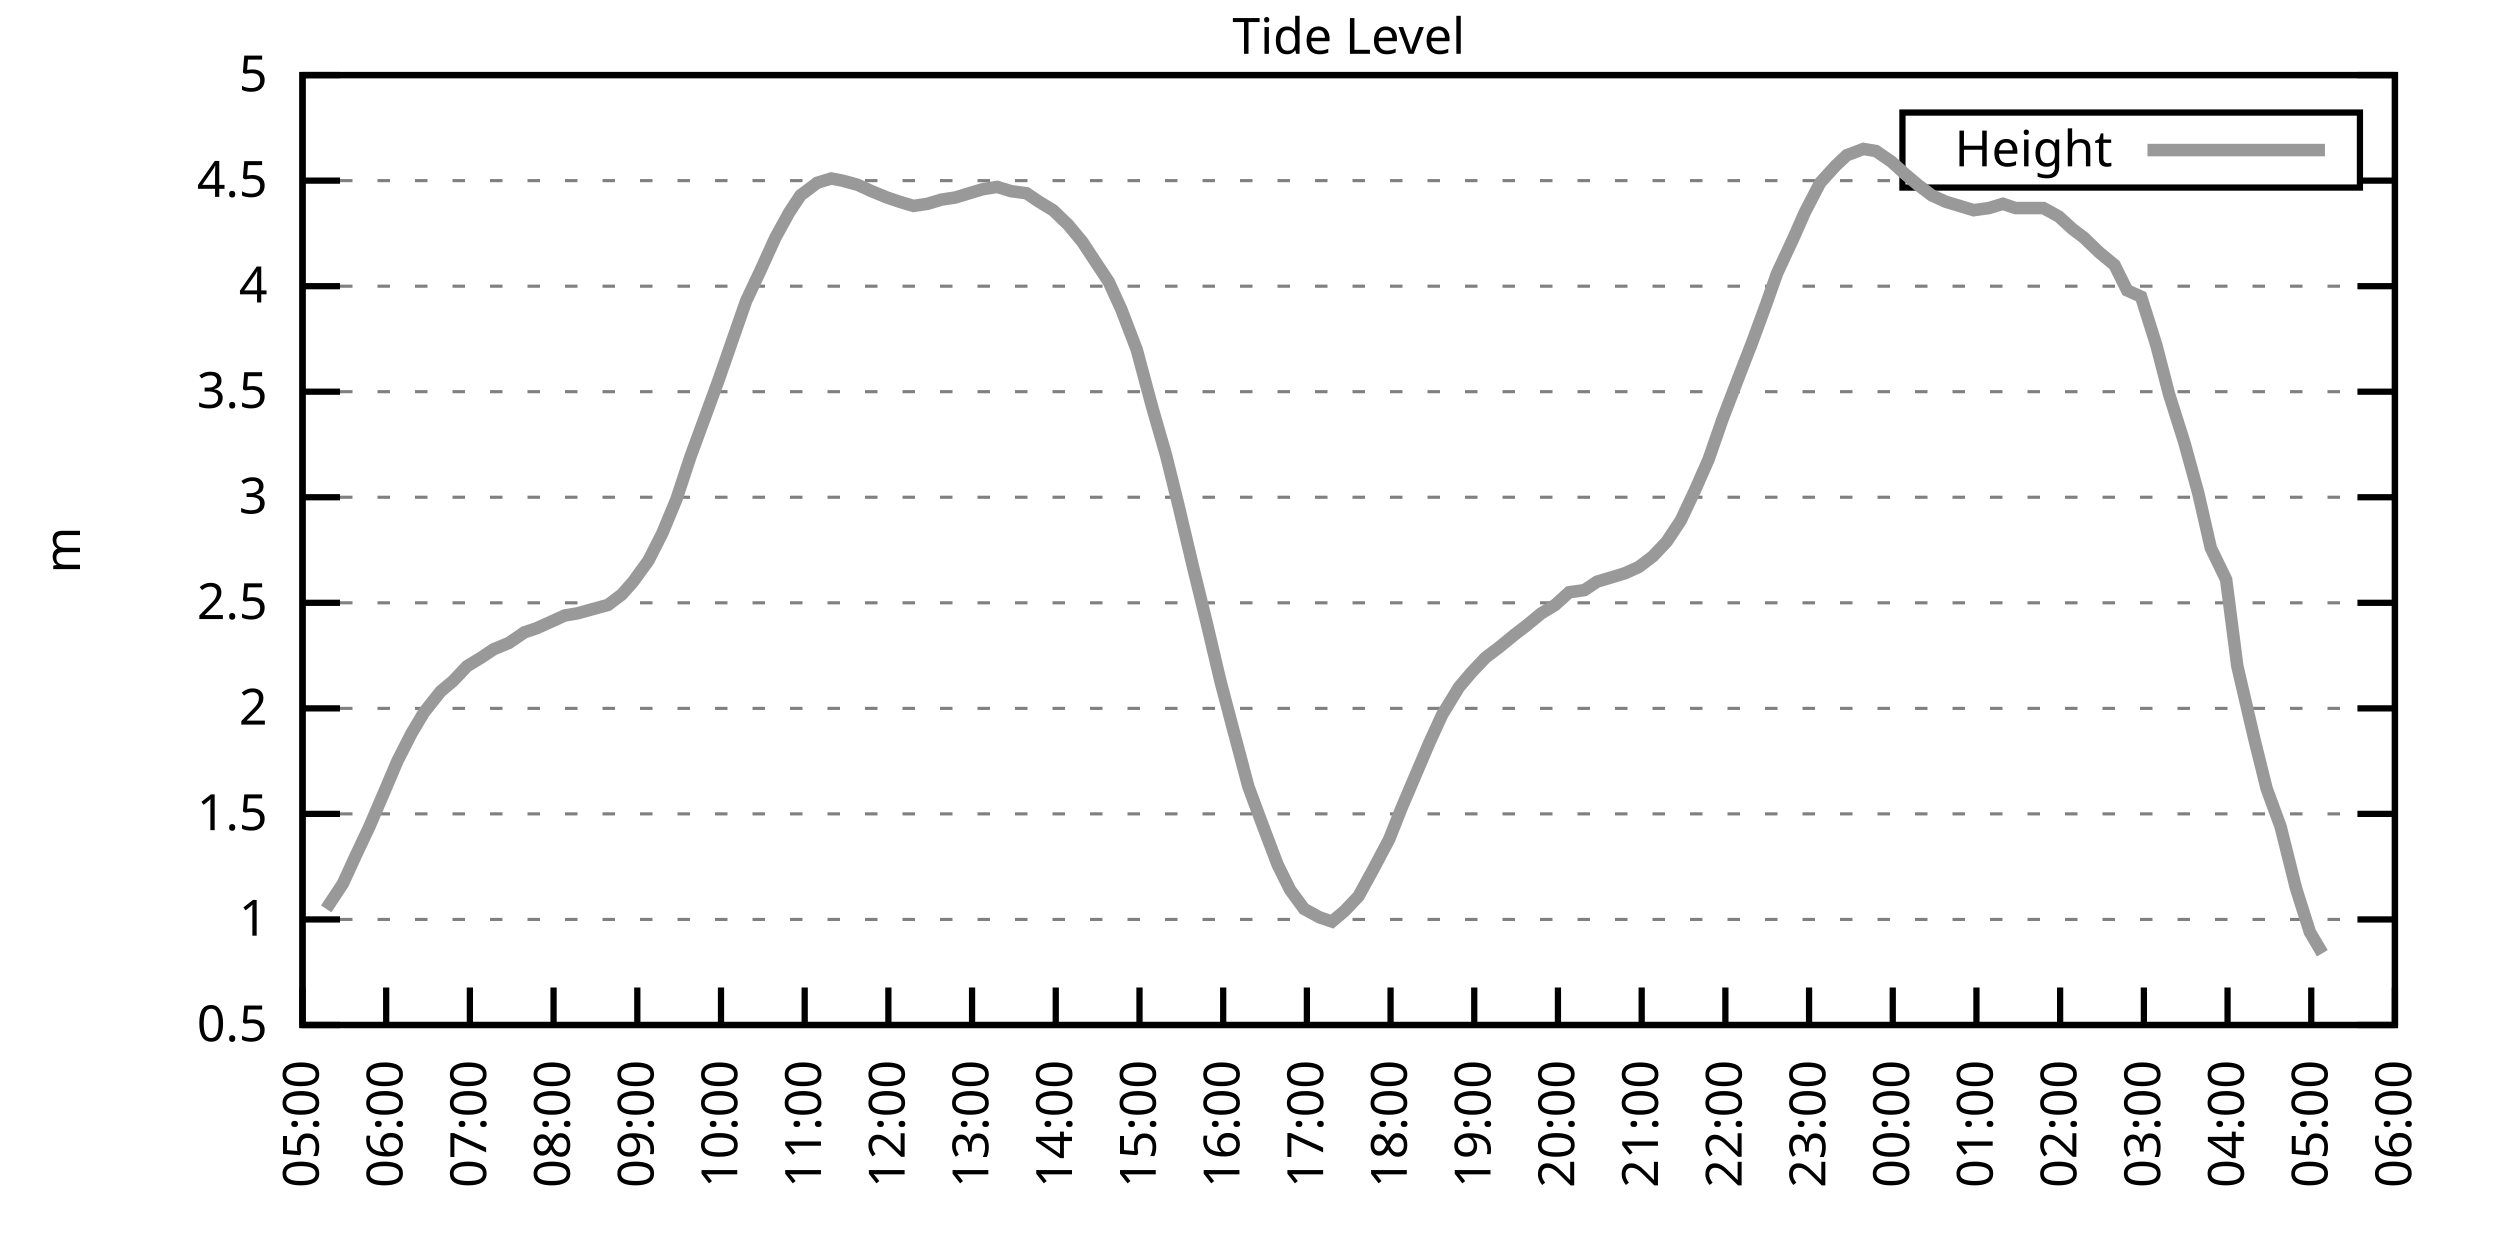
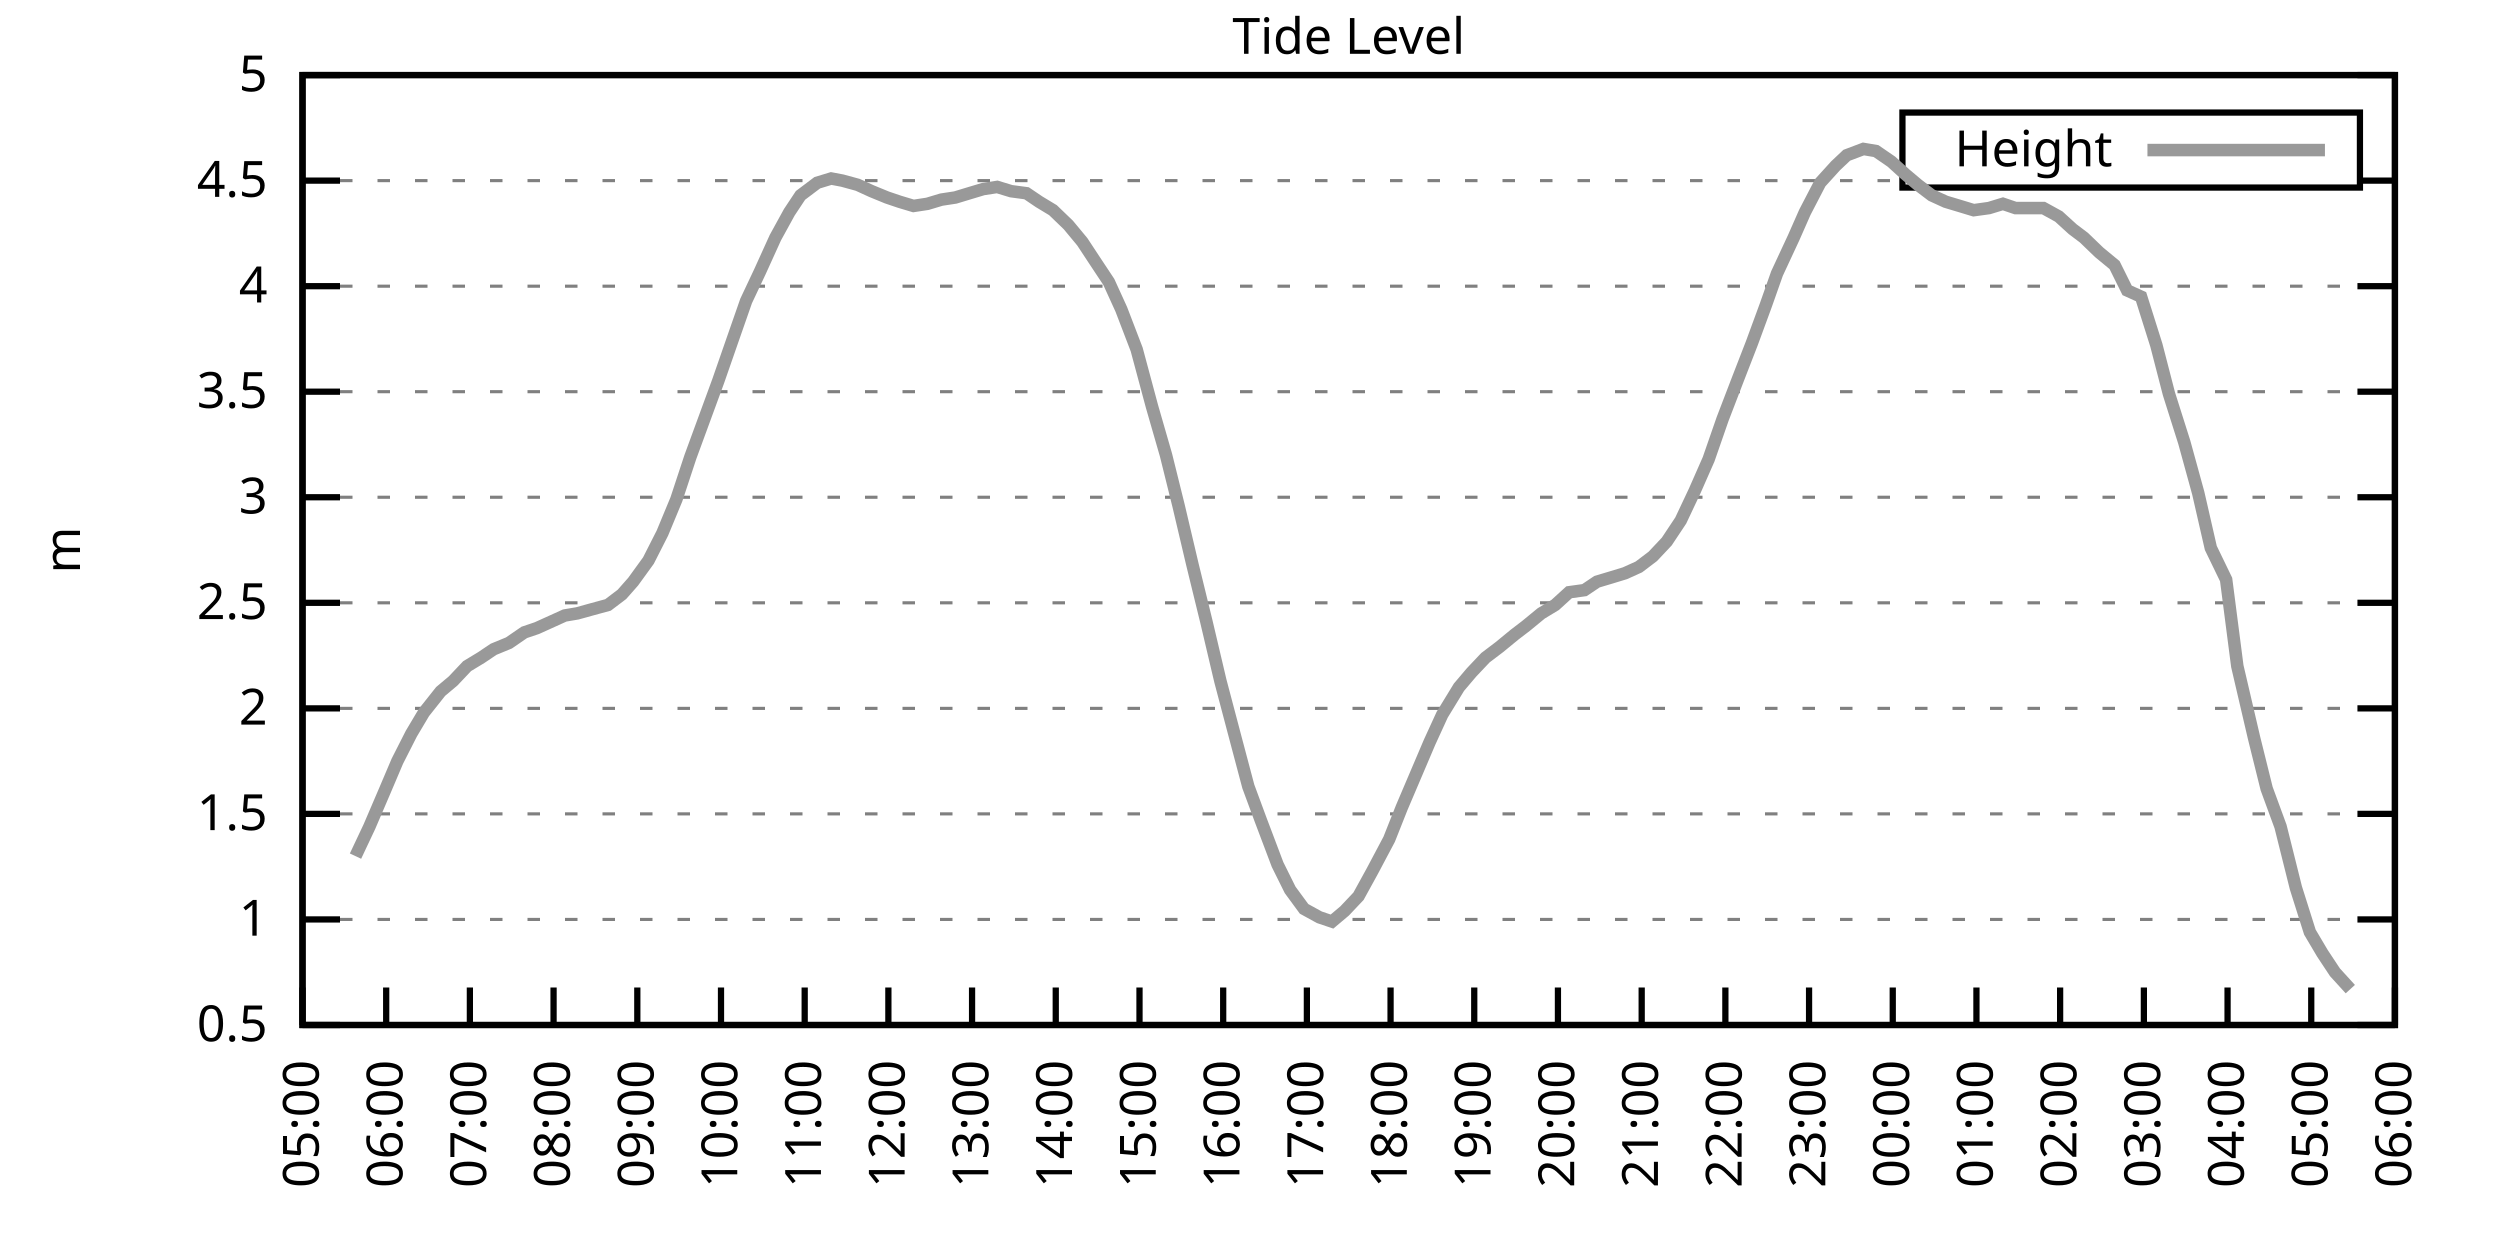
<svg xmlns="http://www.w3.org/2000/svg" xmlns:xlink="http://www.w3.org/1999/xlink" width="400" height="200" viewBox="0 0 400 200">
  <g id="gnuplot_canvas">
    <rect x="0" y="0" width="400" height="200" fill="none" />
    <defs>
      <circle id="gpDot" r="0.5" stroke-width="0.5" stroke="currentColor" />
      <path id="gpPt0" stroke-width="0.333" stroke="currentColor" d="M-1,0 h2 M0,-1 v2" />
      <path id="gpPt1" stroke-width="0.333" stroke="currentColor" d="M-1,-1 L1,1 M1,-1 L-1,1" />
      <path id="gpPt2" stroke-width="0.333" stroke="currentColor" d="M-1,0 L1,0 M0,-1 L0,1 M-1,-1 L1,1 M-1,1 L1,-1" />
      <rect id="gpPt3" stroke-width="0.333" stroke="currentColor" x="-1" y="-1" width="2" height="2" />
      <rect id="gpPt4" stroke-width="0.333" stroke="currentColor" fill="currentColor" x="-1" y="-1" width="2" height="2" />
      <circle id="gpPt5" stroke-width="0.333" stroke="currentColor" cx="0" cy="0" r="1" />
      <use xlink:href="#gpPt5" id="gpPt6" fill="currentColor" stroke="none" />
      <path id="gpPt7" stroke-width="0.333" stroke="currentColor" d="M0,-1.33 L-1.33,0.67 L1.33,0.67 z" />
      <use xlink:href="#gpPt7" id="gpPt8" fill="currentColor" stroke="none" />
      <use xlink:href="#gpPt7" id="gpPt9" stroke="currentColor" transform="rotate(180)" />
      <use xlink:href="#gpPt9" id="gpPt10" fill="currentColor" stroke="none" />
      <use xlink:href="#gpPt3" id="gpPt11" stroke="currentColor" transform="rotate(45)" />
      <use xlink:href="#gpPt11" id="gpPt12" fill="currentColor" stroke="none" />
      <path id="gpPt13" stroke-width="0.333" stroke="currentColor" d="M0,1.330 L1.265,0.411 L0.782,-1.067 L-0.782,-1.076 L-1.265,0.411 z" />
      <use xlink:href="#gpPt13" id="gpPt14" fill="currentColor" stroke="none" />
      <filter id="textbox" filterUnits="objectBoundingBox" x="0" y="0" height="1" width="1">
        <feFlood flood-color="white" flood-opacity="1" result="bgnd" />
        <feComposite in="SourceGraphic" in2="bgnd" operator="atop" />
      </filter>
      <filter id="greybox" filterUnits="objectBoundingBox" x="0" y="0" height="1" width="1">
        <feFlood flood-color="lightgrey" flood-opacity="1" result="grey" />
        <feComposite in="SourceGraphic" in2="grey" operator="atop" />
      </filter>
    </defs>
    <g fill="none" color="white" stroke="currentColor" stroke-width="1.00" stroke-linecap="butt" stroke-linejoin="miter">
</g>
    <g fill="none" color="black" stroke="currentColor" stroke-width="1.00" stroke-linecap="butt" stroke-linejoin="miter">
      <g stroke="none" shape-rendering="crispEdges">
        <polygon fill="rgb(255, 255, 255)" points="48.40,164.00 383.18,164.00 383.18,12.02 48.40,12.02 " />
      </g>
    </g>
    <g fill="none" color="black" stroke="currentColor" stroke-width="1.00" stroke-linecap="butt" stroke-linejoin="miter">
</g>
    <g fill="none" color="black" stroke="black" stroke-width="0.50" stroke-linecap="butt" stroke-linejoin="miter">
</g>
    <g fill="none" color="gray" stroke="currentColor" stroke-width="0.50" stroke-linecap="butt" stroke-linejoin="miter">
      <path stroke="gray" stroke-dasharray="2,4" class="gridline" d="M48.40,164.00 L383.19,164.00  " />
    </g>
    <g fill="none" color="gray" stroke="gray" stroke-width="1.00" stroke-linecap="butt" stroke-linejoin="miter">
</g>
    <g fill="none" color="black" stroke="currentColor" stroke-width="1.00" stroke-linecap="butt" stroke-linejoin="miter">
      <path stroke="black" d="M48.40,164.00 L54.40,164.00 M383.19,164.00 L377.19,164.00  " />
      <g transform="translate(42.80,166.60)" stroke="none" fill="black" font-family="Sans" font-size="8.00" text-anchor="end">
        <text>
          <tspan font-family="Sans"> 0.5</tspan>
        </text>
      </g>
    </g>
    <g fill="none" color="black" stroke="currentColor" stroke-width="1.00" stroke-linecap="butt" stroke-linejoin="miter">
</g>
    <g fill="none" color="black" stroke="black" stroke-width="0.50" stroke-linecap="butt" stroke-linejoin="miter">
</g>
    <g fill="none" color="gray" stroke="currentColor" stroke-width="0.50" stroke-linecap="butt" stroke-linejoin="miter">
      <path stroke="gray" stroke-dasharray="2,4" class="gridline" d="M48.40,147.11 L383.19,147.11  " />
    </g>
    <g fill="none" color="gray" stroke="gray" stroke-width="1.00" stroke-linecap="butt" stroke-linejoin="miter">
</g>
    <g fill="none" color="black" stroke="currentColor" stroke-width="1.00" stroke-linecap="butt" stroke-linejoin="miter">
      <path stroke="black" d="M48.40,147.11 L54.40,147.11 M383.19,147.11 L377.19,147.11  " />
      <g transform="translate(42.80,149.71)" stroke="none" fill="black" font-family="Sans" font-size="8.00" text-anchor="end">
        <text>
          <tspan font-family="Sans"> 1</tspan>
        </text>
      </g>
    </g>
    <g fill="none" color="black" stroke="currentColor" stroke-width="1.00" stroke-linecap="butt" stroke-linejoin="miter">
</g>
    <g fill="none" color="black" stroke="black" stroke-width="0.50" stroke-linecap="butt" stroke-linejoin="miter">
</g>
    <g fill="none" color="gray" stroke="currentColor" stroke-width="0.50" stroke-linecap="butt" stroke-linejoin="miter">
      <path stroke="gray" stroke-dasharray="2,4" class="gridline" d="M48.40,130.22 L383.19,130.22  " />
    </g>
    <g fill="none" color="gray" stroke="gray" stroke-width="1.00" stroke-linecap="butt" stroke-linejoin="miter">
</g>
    <g fill="none" color="black" stroke="currentColor" stroke-width="1.00" stroke-linecap="butt" stroke-linejoin="miter">
      <path stroke="black" d="M48.40,130.22 L54.40,130.22 M383.19,130.22 L377.19,130.22  " />
      <g transform="translate(42.80,132.82)" stroke="none" fill="black" font-family="Sans" font-size="8.00" text-anchor="end">
        <text>
          <tspan font-family="Sans"> 1.5</tspan>
        </text>
      </g>
    </g>
    <g fill="none" color="black" stroke="currentColor" stroke-width="1.00" stroke-linecap="butt" stroke-linejoin="miter">
</g>
    <g fill="none" color="black" stroke="black" stroke-width="0.50" stroke-linecap="butt" stroke-linejoin="miter">
</g>
    <g fill="none" color="gray" stroke="currentColor" stroke-width="0.50" stroke-linecap="butt" stroke-linejoin="miter">
      <path stroke="gray" stroke-dasharray="2,4" class="gridline" d="M48.40,113.34 L383.19,113.34  " />
    </g>
    <g fill="none" color="gray" stroke="gray" stroke-width="1.00" stroke-linecap="butt" stroke-linejoin="miter">
</g>
    <g fill="none" color="black" stroke="currentColor" stroke-width="1.00" stroke-linecap="butt" stroke-linejoin="miter">
      <path stroke="black" d="M48.40,113.34 L54.40,113.34 M383.19,113.34 L377.19,113.34  " />
      <g transform="translate(42.80,115.94)" stroke="none" fill="black" font-family="Sans" font-size="8.00" text-anchor="end">
        <text>
          <tspan font-family="Sans"> 2</tspan>
        </text>
      </g>
    </g>
    <g fill="none" color="black" stroke="currentColor" stroke-width="1.00" stroke-linecap="butt" stroke-linejoin="miter">
</g>
    <g fill="none" color="black" stroke="black" stroke-width="0.50" stroke-linecap="butt" stroke-linejoin="miter">
</g>
    <g fill="none" color="gray" stroke="currentColor" stroke-width="0.50" stroke-linecap="butt" stroke-linejoin="miter">
      <path stroke="gray" stroke-dasharray="2,4" class="gridline" d="M48.40,96.45 L383.19,96.45  " />
    </g>
    <g fill="none" color="gray" stroke="gray" stroke-width="1.00" stroke-linecap="butt" stroke-linejoin="miter">
</g>
    <g fill="none" color="black" stroke="currentColor" stroke-width="1.00" stroke-linecap="butt" stroke-linejoin="miter">
      <path stroke="black" d="M48.40,96.45 L54.40,96.45 M383.19,96.45 L377.19,96.45  " />
      <g transform="translate(42.80,99.05)" stroke="none" fill="black" font-family="Sans" font-size="8.00" text-anchor="end">
        <text>
          <tspan font-family="Sans"> 2.5</tspan>
        </text>
      </g>
    </g>
    <g fill="none" color="black" stroke="currentColor" stroke-width="1.00" stroke-linecap="butt" stroke-linejoin="miter">
</g>
    <g fill="none" color="black" stroke="black" stroke-width="0.50" stroke-linecap="butt" stroke-linejoin="miter">
</g>
    <g fill="none" color="gray" stroke="currentColor" stroke-width="0.50" stroke-linecap="butt" stroke-linejoin="miter">
      <path stroke="gray" stroke-dasharray="2,4" class="gridline" d="M48.40,79.56 L383.19,79.56  " />
    </g>
    <g fill="none" color="gray" stroke="gray" stroke-width="1.00" stroke-linecap="butt" stroke-linejoin="miter">
</g>
    <g fill="none" color="black" stroke="currentColor" stroke-width="1.00" stroke-linecap="butt" stroke-linejoin="miter">
      <path stroke="black" d="M48.40,79.56 L54.40,79.56 M383.19,79.56 L377.19,79.56  " />
      <g transform="translate(42.80,82.16)" stroke="none" fill="black" font-family="Sans" font-size="8.00" text-anchor="end">
        <text>
          <tspan font-family="Sans"> 3</tspan>
        </text>
      </g>
    </g>
    <g fill="none" color="black" stroke="currentColor" stroke-width="1.00" stroke-linecap="butt" stroke-linejoin="miter">
</g>
    <g fill="none" color="black" stroke="black" stroke-width="0.50" stroke-linecap="butt" stroke-linejoin="miter">
</g>
    <g fill="none" color="gray" stroke="currentColor" stroke-width="0.50" stroke-linecap="butt" stroke-linejoin="miter">
      <path stroke="gray" stroke-dasharray="2,4" class="gridline" d="M48.40,62.67 L383.19,62.67  " />
    </g>
    <g fill="none" color="gray" stroke="gray" stroke-width="1.00" stroke-linecap="butt" stroke-linejoin="miter">
</g>
    <g fill="none" color="black" stroke="currentColor" stroke-width="1.00" stroke-linecap="butt" stroke-linejoin="miter">
      <path stroke="black" d="M48.40,62.67 L54.40,62.67 M383.19,62.67 L377.19,62.67  " />
      <g transform="translate(42.80,65.27)" stroke="none" fill="black" font-family="Sans" font-size="8.00" text-anchor="end">
        <text>
          <tspan font-family="Sans"> 3.5</tspan>
        </text>
      </g>
    </g>
    <g fill="none" color="black" stroke="currentColor" stroke-width="1.00" stroke-linecap="butt" stroke-linejoin="miter">
</g>
    <g fill="none" color="black" stroke="black" stroke-width="0.50" stroke-linecap="butt" stroke-linejoin="miter">
</g>
    <g fill="none" color="gray" stroke="currentColor" stroke-width="0.50" stroke-linecap="butt" stroke-linejoin="miter">
      <path stroke="gray" stroke-dasharray="2,4" class="gridline" d="M48.40,45.79 L383.19,45.79  " />
    </g>
    <g fill="none" color="gray" stroke="gray" stroke-width="1.00" stroke-linecap="butt" stroke-linejoin="miter">
</g>
    <g fill="none" color="black" stroke="currentColor" stroke-width="1.00" stroke-linecap="butt" stroke-linejoin="miter">
      <path stroke="black" d="M48.40,45.79 L54.40,45.79 M383.19,45.79 L377.19,45.79  " />
      <g transform="translate(42.80,48.39)" stroke="none" fill="black" font-family="Sans" font-size="8.00" text-anchor="end">
        <text>
          <tspan font-family="Sans"> 4</tspan>
        </text>
      </g>
    </g>
    <g fill="none" color="black" stroke="currentColor" stroke-width="1.00" stroke-linecap="butt" stroke-linejoin="miter">
</g>
    <g fill="none" color="black" stroke="black" stroke-width="0.50" stroke-linecap="butt" stroke-linejoin="miter">
</g>
    <g fill="none" color="gray" stroke="currentColor" stroke-width="0.50" stroke-linecap="butt" stroke-linejoin="miter">
      <path stroke="gray" stroke-dasharray="2,4" class="gridline" d="M48.40,28.90 L304.39,28.90 M377.59,28.90 L383.19,28.90  " />
    </g>
    <g fill="none" color="gray" stroke="gray" stroke-width="1.00" stroke-linecap="butt" stroke-linejoin="miter">
</g>
    <g fill="none" color="black" stroke="currentColor" stroke-width="1.00" stroke-linecap="butt" stroke-linejoin="miter">
      <path stroke="black" d="M48.40,28.90 L54.40,28.90 M383.19,28.90 L377.19,28.90  " />
      <g transform="translate(42.80,31.50)" stroke="none" fill="black" font-family="Sans" font-size="8.00" text-anchor="end">
        <text>
          <tspan font-family="Sans"> 4.5</tspan>
        </text>
      </g>
    </g>
    <g fill="none" color="black" stroke="currentColor" stroke-width="1.00" stroke-linecap="butt" stroke-linejoin="miter">
</g>
    <g fill="none" color="black" stroke="black" stroke-width="0.50" stroke-linecap="butt" stroke-linejoin="miter">
</g>
    <g fill="none" color="gray" stroke="currentColor" stroke-width="0.50" stroke-linecap="butt" stroke-linejoin="miter">
      <path stroke="gray" stroke-dasharray="2,4" class="gridline" d="M48.40,12.01 L383.19,12.01  " />
    </g>
    <g fill="none" color="gray" stroke="gray" stroke-width="1.00" stroke-linecap="butt" stroke-linejoin="miter">
</g>
    <g fill="none" color="black" stroke="currentColor" stroke-width="1.00" stroke-linecap="butt" stroke-linejoin="miter">
      <path stroke="black" d="M48.40,12.01 L54.40,12.01 M383.19,12.01 L377.19,12.01  " />
      <g transform="translate(42.80,14.61)" stroke="none" fill="black" font-family="Sans" font-size="8.00" text-anchor="end">
        <text>
          <tspan font-family="Sans"> 5</tspan>
        </text>
      </g>
    </g>
    <g fill="none" color="black" stroke="currentColor" stroke-width="1.00" stroke-linecap="butt" stroke-linejoin="miter">
      <path stroke="black" d="M48.40,164.00 L48.40,158.00  " />
      <g transform="translate(51.00,169.60) rotate(270.00)" stroke="none" fill="black" font-family="Sans" font-size="8.00" text-anchor="end">
        <text>
          <tspan font-family="Sans">05:00</tspan>
        </text>
      </g>
    </g>
    <g fill="none" color="black" stroke="currentColor" stroke-width="1.00" stroke-linecap="butt" stroke-linejoin="miter">
      <path stroke="black" d="M61.79,164.00 L61.79,158.00  " />
      <g transform="translate(64.39,169.60) rotate(270.00)" stroke="none" fill="black" font-family="Sans" font-size="8.00" text-anchor="end">
        <text>
          <tspan font-family="Sans">06:00</tspan>
        </text>
      </g>
    </g>
    <g fill="none" color="black" stroke="currentColor" stroke-width="1.00" stroke-linecap="butt" stroke-linejoin="miter">
      <path stroke="black" d="M75.18,164.00 L75.18,158.00  " />
      <g transform="translate(77.78,169.60) rotate(270.00)" stroke="none" fill="black" font-family="Sans" font-size="8.00" text-anchor="end">
        <text>
          <tspan font-family="Sans">07:00</tspan>
        </text>
      </g>
    </g>
    <g fill="none" color="black" stroke="currentColor" stroke-width="1.00" stroke-linecap="butt" stroke-linejoin="miter">
      <path stroke="black" d="M88.57,164.00 L88.57,158.00  " />
      <g transform="translate(91.17,169.60) rotate(270.00)" stroke="none" fill="black" font-family="Sans" font-size="8.00" text-anchor="end">
        <text>
          <tspan font-family="Sans">08:00</tspan>
        </text>
      </g>
    </g>
    <g fill="none" color="black" stroke="currentColor" stroke-width="1.00" stroke-linecap="butt" stroke-linejoin="miter">
      <path stroke="black" d="M101.97,164.00 L101.97,158.00  " />
      <g transform="translate(104.57,169.60) rotate(270.00)" stroke="none" fill="black" font-family="Sans" font-size="8.00" text-anchor="end">
        <text>
          <tspan font-family="Sans">09:00</tspan>
        </text>
      </g>
    </g>
    <g fill="none" color="black" stroke="currentColor" stroke-width="1.00" stroke-linecap="butt" stroke-linejoin="miter">
      <path stroke="black" d="M115.36,164.00 L115.36,158.00  " />
      <g transform="translate(117.96,169.60) rotate(270.00)" stroke="none" fill="black" font-family="Sans" font-size="8.00" text-anchor="end">
        <text>
          <tspan font-family="Sans">10:00</tspan>
        </text>
      </g>
    </g>
    <g fill="none" color="black" stroke="currentColor" stroke-width="1.00" stroke-linecap="butt" stroke-linejoin="miter">
      <path stroke="black" d="M128.75,164.00 L128.75,158.00  " />
      <g transform="translate(131.35,169.60) rotate(270.00)" stroke="none" fill="black" font-family="Sans" font-size="8.00" text-anchor="end">
        <text>
          <tspan font-family="Sans">11:00</tspan>
        </text>
      </g>
    </g>
    <g fill="none" color="black" stroke="currentColor" stroke-width="1.00" stroke-linecap="butt" stroke-linejoin="miter">
      <path stroke="black" d="M142.14,164.00 L142.14,158.00  " />
      <g transform="translate(144.74,169.60) rotate(270.00)" stroke="none" fill="black" font-family="Sans" font-size="8.00" text-anchor="end">
        <text>
          <tspan font-family="Sans">12:00</tspan>
        </text>
      </g>
    </g>
    <g fill="none" color="black" stroke="currentColor" stroke-width="1.00" stroke-linecap="butt" stroke-linejoin="miter">
      <path stroke="black" d="M155.53,164.00 L155.53,158.00  " />
      <g transform="translate(158.13,169.60) rotate(270.00)" stroke="none" fill="black" font-family="Sans" font-size="8.00" text-anchor="end">
        <text>
          <tspan font-family="Sans">13:00</tspan>
        </text>
      </g>
    </g>
    <g fill="none" color="black" stroke="currentColor" stroke-width="1.00" stroke-linecap="butt" stroke-linejoin="miter">
      <path stroke="black" d="M168.92,164.00 L168.92,158.00  " />
      <g transform="translate(171.52,169.60) rotate(270.00)" stroke="none" fill="black" font-family="Sans" font-size="8.00" text-anchor="end">
        <text>
          <tspan font-family="Sans">14:00</tspan>
        </text>
      </g>
    </g>
    <g fill="none" color="black" stroke="currentColor" stroke-width="1.00" stroke-linecap="butt" stroke-linejoin="miter">
      <path stroke="black" d="M182.32,164.00 L182.32,158.00  " />
      <g transform="translate(184.92,169.60) rotate(270.00)" stroke="none" fill="black" font-family="Sans" font-size="8.00" text-anchor="end">
        <text>
          <tspan font-family="Sans">15:00</tspan>
        </text>
      </g>
    </g>
    <g fill="none" color="black" stroke="currentColor" stroke-width="1.00" stroke-linecap="butt" stroke-linejoin="miter">
      <path stroke="black" d="M195.71,164.00 L195.71,158.00  " />
      <g transform="translate(198.31,169.60) rotate(270.00)" stroke="none" fill="black" font-family="Sans" font-size="8.00" text-anchor="end">
        <text>
          <tspan font-family="Sans">16:00</tspan>
        </text>
      </g>
    </g>
    <g fill="none" color="black" stroke="currentColor" stroke-width="1.00" stroke-linecap="butt" stroke-linejoin="miter">
      <path stroke="black" d="M209.10,164.00 L209.10,158.00  " />
      <g transform="translate(211.70,169.60) rotate(270.00)" stroke="none" fill="black" font-family="Sans" font-size="8.00" text-anchor="end">
        <text>
          <tspan font-family="Sans">17:00</tspan>
        </text>
      </g>
    </g>
    <g fill="none" color="black" stroke="currentColor" stroke-width="1.00" stroke-linecap="butt" stroke-linejoin="miter">
      <path stroke="black" d="M222.49,164.00 L222.49,158.00  " />
      <g transform="translate(225.09,169.60) rotate(270.00)" stroke="none" fill="black" font-family="Sans" font-size="8.00" text-anchor="end">
        <text>
          <tspan font-family="Sans">18:00</tspan>
        </text>
      </g>
    </g>
    <g fill="none" color="black" stroke="currentColor" stroke-width="1.00" stroke-linecap="butt" stroke-linejoin="miter">
      <path stroke="black" d="M235.88,164.00 L235.88,158.00  " />
      <g transform="translate(238.48,169.60) rotate(270.00)" stroke="none" fill="black" font-family="Sans" font-size="8.00" text-anchor="end">
        <text>
          <tspan font-family="Sans">19:00</tspan>
        </text>
      </g>
    </g>
    <g fill="none" color="black" stroke="currentColor" stroke-width="1.00" stroke-linecap="butt" stroke-linejoin="miter">
      <path stroke="black" d="M249.27,164.00 L249.27,158.00  " />
      <g transform="translate(251.87,169.60) rotate(270.00)" stroke="none" fill="black" font-family="Sans" font-size="8.00" text-anchor="end">
        <text>
          <tspan font-family="Sans">20:00</tspan>
        </text>
      </g>
    </g>
    <g fill="none" color="black" stroke="currentColor" stroke-width="1.00" stroke-linecap="butt" stroke-linejoin="miter">
      <path stroke="black" d="M262.67,164.00 L262.67,158.00  " />
      <g transform="translate(265.27,169.60) rotate(270.00)" stroke="none" fill="black" font-family="Sans" font-size="8.00" text-anchor="end">
        <text>
          <tspan font-family="Sans">21:00</tspan>
        </text>
      </g>
    </g>
    <g fill="none" color="black" stroke="currentColor" stroke-width="1.00" stroke-linecap="butt" stroke-linejoin="miter">
      <path stroke="black" d="M276.06,164.00 L276.06,158.00  " />
      <g transform="translate(278.66,169.60) rotate(270.00)" stroke="none" fill="black" font-family="Sans" font-size="8.00" text-anchor="end">
        <text>
          <tspan font-family="Sans">22:00</tspan>
        </text>
      </g>
    </g>
    <g fill="none" color="black" stroke="currentColor" stroke-width="1.00" stroke-linecap="butt" stroke-linejoin="miter">
      <path stroke="black" d="M289.45,164.00 L289.45,158.00  " />
      <g transform="translate(292.05,169.60) rotate(270.00)" stroke="none" fill="black" font-family="Sans" font-size="8.00" text-anchor="end">
        <text>
          <tspan font-family="Sans">23:00</tspan>
        </text>
      </g>
    </g>
    <g fill="none" color="black" stroke="currentColor" stroke-width="1.00" stroke-linecap="butt" stroke-linejoin="miter">
      <path stroke="black" d="M302.84,164.00 L302.84,158.00  " />
      <g transform="translate(305.44,169.60) rotate(270.00)" stroke="none" fill="black" font-family="Sans" font-size="8.00" text-anchor="end">
        <text>
          <tspan font-family="Sans">00:00</tspan>
        </text>
      </g>
    </g>
    <g fill="none" color="black" stroke="currentColor" stroke-width="1.00" stroke-linecap="butt" stroke-linejoin="miter">
      <path stroke="black" d="M316.23,164.00 L316.23,158.00  " />
      <g transform="translate(318.83,169.60) rotate(270.00)" stroke="none" fill="black" font-family="Sans" font-size="8.00" text-anchor="end">
        <text>
          <tspan font-family="Sans">01:00</tspan>
        </text>
      </g>
    </g>
    <g fill="none" color="black" stroke="currentColor" stroke-width="1.00" stroke-linecap="butt" stroke-linejoin="miter">
      <path stroke="black" d="M329.62,164.00 L329.62,158.00  " />
      <g transform="translate(332.22,169.60) rotate(270.00)" stroke="none" fill="black" font-family="Sans" font-size="8.00" text-anchor="end">
        <text>
          <tspan font-family="Sans">02:00</tspan>
        </text>
      </g>
    </g>
    <g fill="none" color="black" stroke="currentColor" stroke-width="1.00" stroke-linecap="butt" stroke-linejoin="miter">
      <path stroke="black" d="M343.02,164.00 L343.02,158.00  " />
      <g transform="translate(345.62,169.60) rotate(270.00)" stroke="none" fill="black" font-family="Sans" font-size="8.00" text-anchor="end">
        <text>
          <tspan font-family="Sans">03:00</tspan>
        </text>
      </g>
    </g>
    <g fill="none" color="black" stroke="currentColor" stroke-width="1.00" stroke-linecap="butt" stroke-linejoin="miter">
      <path stroke="black" d="M356.41,164.00 L356.41,158.00  " />
      <g transform="translate(359.01,169.60) rotate(270.00)" stroke="none" fill="black" font-family="Sans" font-size="8.00" text-anchor="end">
        <text>
          <tspan font-family="Sans">04:00</tspan>
        </text>
      </g>
    </g>
    <g fill="none" color="black" stroke="currentColor" stroke-width="1.00" stroke-linecap="butt" stroke-linejoin="miter">
      <path stroke="black" d="M369.80,164.00 L369.80,158.00  " />
      <g transform="translate(372.40,169.60) rotate(270.00)" stroke="none" fill="black" font-family="Sans" font-size="8.00" text-anchor="end">
        <text>
          <tspan font-family="Sans">05:00</tspan>
        </text>
      </g>
    </g>
    <g fill="none" color="black" stroke="currentColor" stroke-width="1.00" stroke-linecap="butt" stroke-linejoin="miter">
      <path stroke="black" d="M383.19,164.00 L383.19,158.00  " />
      <g transform="translate(385.79,169.60) rotate(270.00)" stroke="none" fill="black" font-family="Sans" font-size="8.00" text-anchor="end">
        <text>
          <tspan font-family="Sans">06:00</tspan>
        </text>
      </g>
    </g>
    <g fill="none" color="black" stroke="currentColor" stroke-width="1.00" stroke-linecap="butt" stroke-linejoin="miter">
</g>
    <g fill="none" color="black" stroke="currentColor" stroke-width="1.00" stroke-linecap="butt" stroke-linejoin="miter">
      <path stroke="black" d="M48.40,12.01 L48.40,164.00 L383.19,164.00 L383.19,12.01 L48.40,12.01 Z  " />
    </g>
    <g fill="none" color="black" stroke="currentColor" stroke-width="1.00" stroke-linecap="butt" stroke-linejoin="miter">
</g>
    <g fill="none" color="black" stroke="currentColor" stroke-width="1.00" stroke-linecap="butt" stroke-linejoin="miter">
      <path stroke="black" d="M304.39,30.01 L304.39,18.01 L377.59,18.01 L377.59,30.01 L304.39,30.01 Z  " />
    </g>
    <g id="Tide_level_plot_1">
      <g fill="none" color="white" stroke="black" stroke-width="2.00" stroke-linecap="butt" stroke-linejoin="miter">
</g>
      <g fill="none" color="black" stroke="currentColor" stroke-width="2.00" stroke-linecap="butt" stroke-linejoin="miter">
        <g transform="translate(337.99,26.61)" stroke="none" fill="black" font-family="Sans" font-size="8.00" text-anchor="end">
          <text>
            <tspan font-family="Sans">Height</tspan>
          </text>
        </g>
      </g>
      <g fill="none" color="black" stroke="currentColor" stroke-width="2.00" stroke-linecap="butt" stroke-linejoin="miter">
-         <path stroke="rgb(153, 153, 153)" d="M343.59,24.01 L371.99,24.01 M52.19,145.42 L54.87,141.37 L56.88,136.98 L59.11,132.25 L61.57,126.51 L63.58,121.78   L65.81,117.39 L67.82,114.01 L70.50,110.63 L72.50,108.95 L74.74,106.58 L76.97,105.23 L78.98,103.88 L81.43,102.87   L83.89,101.18 L85.90,100.50 L88.13,99.49 L90.36,98.48 L92.37,98.14 L94.82,97.46 L97.28,96.79 L99.51,95.10   L101.30,93.07 L103.75,89.69 L105.98,85.30 L108.22,79.90 L110.45,73.14 L114.91,60.98 L117.14,54.57 L119.38,48.15   L121.61,43.42 L124.06,38.02 L126.29,33.96 L128.08,31.26 L130.76,29.24 L132.99,28.56 L134.78,28.90 L137.23,29.57   L139.46,30.59 L141.92,31.60 L143.93,32.28 L146.16,32.95 L148.39,32.61 L150.62,31.94 L152.85,31.60 L155.09,30.92   L157.32,30.25 L159.55,29.91 L161.78,30.59 L164.24,30.92 L166.25,32.28 L168.48,33.63 L170.93,35.99 L173.17,38.69   L175.17,41.73 L177.41,45.11 L179.41,49.50 L181.87,55.92 L184.32,65.04 L186.56,72.81 L188.57,80.91 L190.80,90.37   L193.03,99.49 L195.26,108.95 L197.49,117.39 L199.73,125.83 L201.73,131.24 L204.41,138.33 L206.42,142.38 L208.65,145.42   L211.11,146.77 L213.12,147.45 L215.13,145.76 L217.36,143.40 L219.59,139.34 L222.27,134.28 L224.28,129.21 L228.74,118.74   L230.75,114.35 L233.43,109.96 L235.44,107.59 L237.67,105.23 L239.90,103.54 L242.36,101.52 L244.14,100.16 L246.60,98.14   L248.83,96.79 L251.06,94.76 L253.51,94.42 L255.52,93.07 L257.76,92.40 L259.99,91.72 L262.22,90.71 L264.45,89.02   L266.68,86.65 L268.92,83.28 L271.15,78.55 L273.38,73.48 L275.61,67.06 L278.07,60.65 L280.30,54.90 L282.53,48.83   L284.32,43.76 L286.99,38.02 L288.78,33.96 L291.23,29.24 L293.69,26.53 L295.48,24.84 L298.15,23.83 L300.16,24.17   L302.62,25.86 L304.85,27.88 L306.86,29.57 L309.09,31.26 L311.32,32.28 L313.55,32.95 L315.79,33.63 L318.24,33.29   L320.47,32.61 L322.48,33.29 L324.94,33.29 L326.95,33.29 L329.40,34.64 L331.63,36.67 L333.42,38.02 L335.87,40.38   L338.33,42.41 L340.34,46.46 L342.57,47.47 L345.02,55.24 L347.03,63.01 L349.49,70.78 L351.72,78.89 L353.73,87.67   L356.18,92.73 L357.97,106.58 L360.65,118.07 L362.66,126.17 L364.89,132.25 L367.34,142.05 L369.58,149.14 L371.58,152.52    " />
+         <path stroke="rgb(153, 153, 153)" d="M343.59,24.01 L371.99,24.01 M56.88,136.98 L59.11,132.25 L61.57,126.51 L63.58,121.78 L65.81,117.39 L67.82,114.01   L70.50,110.63 L72.50,108.95 L74.74,106.58 L76.97,105.23 L78.98,103.88 L81.43,102.87 L83.89,101.18 L85.90,100.50   L88.13,99.49 L90.36,98.48 L92.37,98.14 L94.82,97.46 L97.28,96.79 L99.51,95.10 L101.30,93.07 L103.75,89.69   L105.98,85.30 L108.22,79.90 L110.45,73.14 L114.91,60.98 L117.14,54.57 L119.38,48.15 L121.61,43.42 L124.06,38.02   L126.29,33.96 L128.08,31.26 L130.76,29.24 L132.99,28.56 L134.78,28.90 L137.23,29.57 L139.46,30.59 L141.92,31.60   L143.93,32.28 L146.16,32.95 L148.39,32.61 L150.62,31.94 L152.85,31.60 L155.09,30.92 L157.32,30.25 L159.55,29.91   L161.78,30.59 L164.24,30.92 L166.25,32.28 L168.48,33.63 L170.93,35.99 L173.17,38.69 L175.17,41.73 L177.41,45.11   L179.41,49.50 L181.87,55.92 L184.32,65.04 L186.56,72.81 L188.57,80.91 L190.80,90.37 L193.03,99.49 L195.26,108.95   L197.49,117.39 L199.73,125.83 L201.73,131.24 L204.41,138.33 L206.42,142.38 L208.65,145.42 L211.11,146.77 L213.12,147.45   L215.13,145.76 L217.36,143.40 L219.59,139.34 L222.27,134.28 L224.28,129.21 L228.74,118.74 L230.75,114.35 L233.43,109.96   L235.44,107.59 L237.67,105.23 L239.90,103.54 L242.36,101.52 L244.14,100.16 L246.60,98.14 L248.83,96.79 L251.06,94.76   L253.51,94.42 L255.52,93.07 L257.76,92.40 L259.99,91.72 L262.22,90.71 L264.45,89.02 L266.68,86.65 L268.92,83.28   L271.15,78.55 L273.38,73.48 L275.61,67.06 L278.07,60.65 L280.30,54.90 L282.53,48.83 L284.32,43.76 L286.99,38.02   L288.78,33.96 L291.23,29.24 L293.69,26.53 L295.48,24.84 L298.15,23.83 L300.16,24.17 L302.62,25.86 L304.85,27.88   L306.86,29.57 L309.09,31.26 L311.32,32.28 L313.55,32.95 L315.79,33.63 L318.24,33.29 L320.47,32.61 L322.48,33.29   L324.94,33.29 L326.95,33.29 L329.40,34.64 L331.63,36.67 L333.42,38.02 L335.87,40.38 L338.33,42.41 L340.34,46.46   L342.57,47.47 L345.02,55.24 L347.03,63.01 L349.49,70.78 L351.72,78.89 L353.73,87.67 L356.18,92.73 L357.97,106.58   L360.65,118.07 L362.66,126.17 L364.89,132.25 L367.34,142.05 L369.58,149.14 L371.58,152.52 L373.59,155.56 L376.05,158.26    " />
      </g>
    </g>
    <g fill="none" color="black" stroke="currentColor" stroke-width="2.00" stroke-linecap="butt" stroke-linejoin="miter">
</g>
    <g fill="none" color="black" stroke="black" stroke-width="1.00" stroke-linecap="butt" stroke-linejoin="miter">
</g>
    <g fill="none" color="black" stroke="currentColor" stroke-width="1.00" stroke-linecap="butt" stroke-linejoin="miter">
      <path stroke="black" d="M48.40,12.01 L48.40,164.00 L383.19,164.00 L383.19,12.01 L48.40,12.01 Z  " />
      <g transform="translate(12.80,88.01) rotate(270.00)" stroke="none" fill="black" font-family="Sans" font-size="8.00" text-anchor="middle">
        <text>
          <tspan font-family="Sans">m</tspan>
        </text>
      </g>
    </g>
    <g fill="none" color="black" stroke="currentColor" stroke-width="1.00" stroke-linecap="butt" stroke-linejoin="miter">
</g>
    <g fill="none" color="black" stroke="currentColor" stroke-width="1.00" stroke-linecap="butt" stroke-linejoin="miter">
      <g transform="translate(215.79,8.61)" stroke="none" fill="black" font-family="Sans" font-size="8.00" text-anchor="middle">
        <text>
          <tspan font-family="Sans">Tide Level</tspan>
        </text>
      </g>
    </g>
    <g fill="none" color="black" stroke="currentColor" stroke-width="1.00" stroke-linecap="butt" stroke-linejoin="miter">
</g>
  </g>
</svg>
